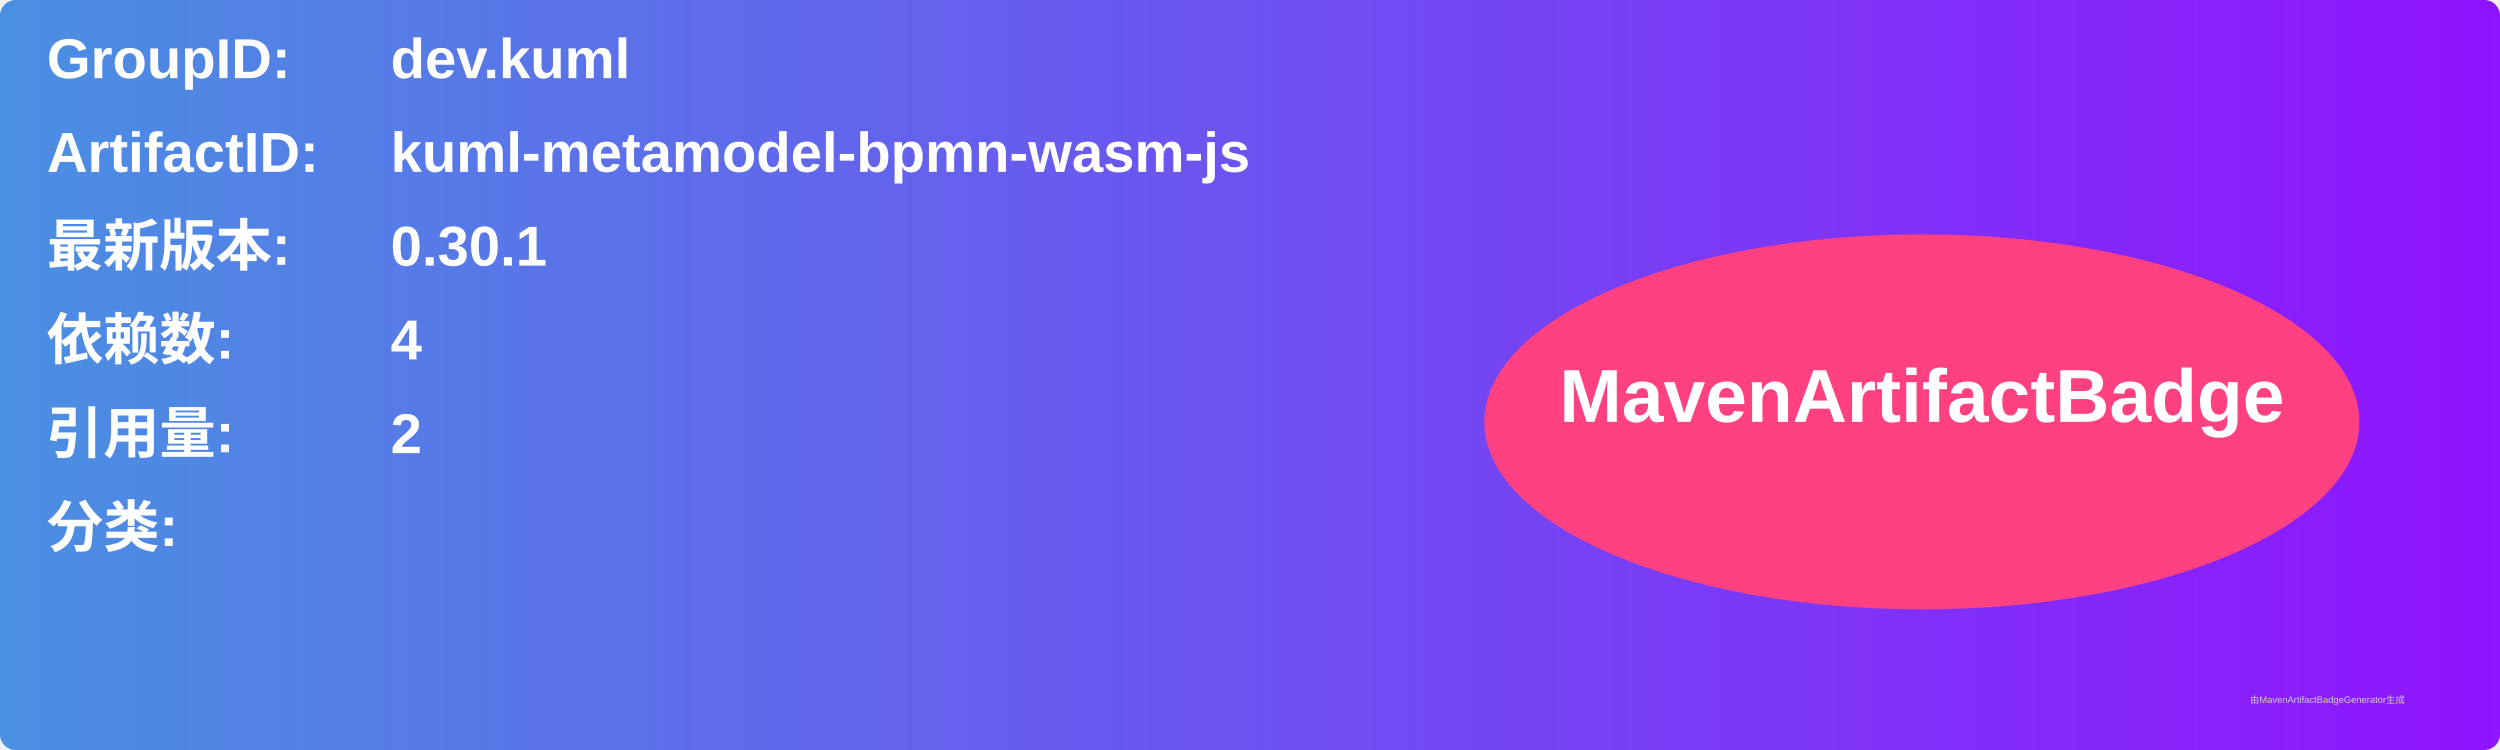
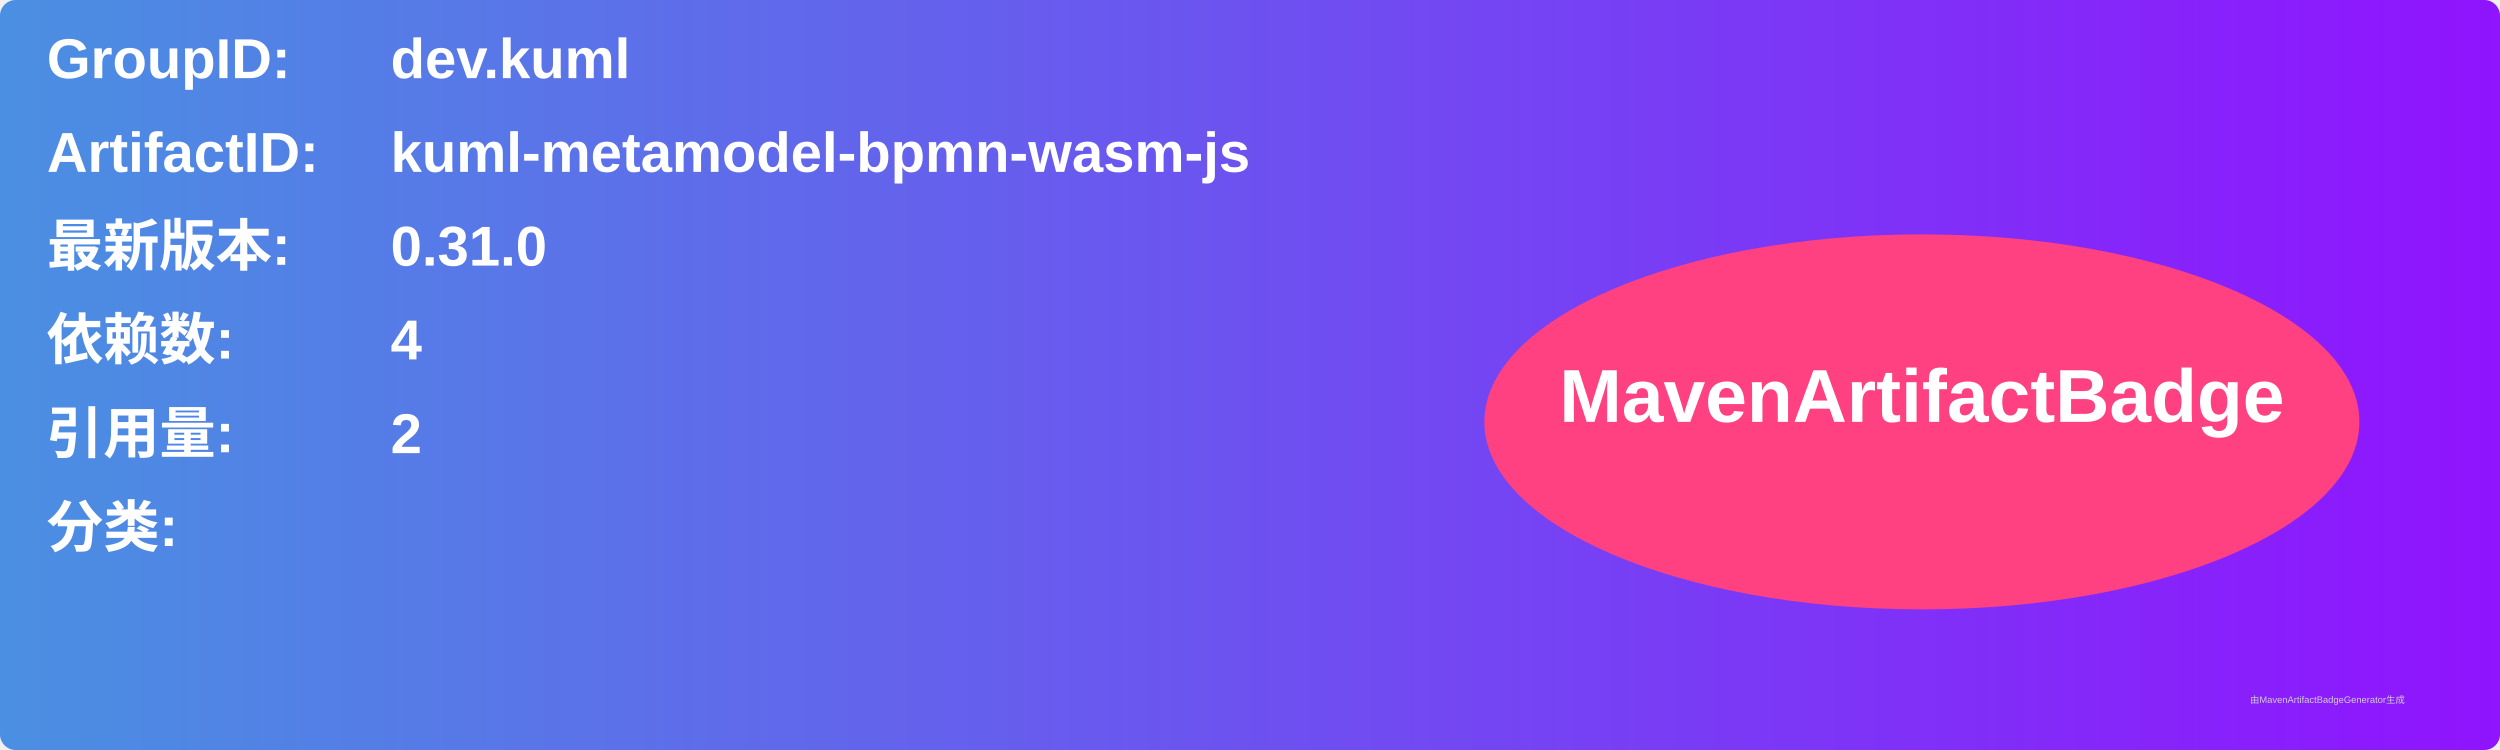
<svg xmlns="http://www.w3.org/2000/svg" width="800" height="240" viewBox="0 0 800 240">
  <linearGradient id="grad" x1="0%" y1="0%" x2="100%" y2="0%">
    <stop offset="0%" stop-color="#4a90e2" />
    <stop offset="100%" stop-color="#9013fe" />
  </linearGradient>
  <rect width="100%" height="100%" rx="5" ry="5" fill="url(#grad)" />
  <g transform="translate(15, 15)">
    <text x="0" y="10" font-family="Arial" font-size="18" fill="white" font-weight="bold" width="260">GroupID:</text>
    <text x="110" y="10" font-family="Arial" font-size="18" fill="white" font-weight="bold" width="460">dev.kuml</text>
    <text x="0" y="40" font-family="Arial" font-size="18" fill="white" font-weight="bold" width="260">ArtifactID:</text>
    <text x="110" y="40" font-family="Arial" font-size="18" fill="white" font-weight="bold" width="460">kuml-metamodel-bpmn-wasm-js</text>
    <text x="0" y="70" font-family="Arial" font-size="18" fill="white" font-weight="bold">最新版本:</text>
    <text x="110" y="70" font-family="Arial" font-size="18" fill="white" font-weight="bold">
-       <tspan font-weight="bold">0.30.1</tspan>
+       <tspan font-weight="bold">0.31.0</tspan>
    </text>
    <text x="0" y="100" font-family="Arial" font-size="18" fill="white" font-weight="bold">依赖数: </text>
    <text x="110" y="100" font-family="Arial" font-size="18" fill="white">
      <tspan font-weight="bold">4</tspan>
    </text>
    <text x="0" y="130" font-family="Arial" font-size="18" fill="white" font-weight="bold">引用量: </text>
    <text x="110" y="130" font-family="Arial" font-size="18" fill="white">
      <tspan font-weight="bold">2</tspan>
    </text>
    <text x="0" y="160" font-family="Arial" font-size="18" fill="white" font-weight="bold">分类:</text>
    <text x="10" y="190" font-family="Arial" font-size="10" fill="white">
      <tspan font-weight="bold" />
    </text>
    <ellipse cx="600" cy="120" rx="140" ry="60" fill="#ff4081" />
    <text x="600" y="120" text-anchor="middle" font-family="Arial" font-size="24" fill="white" font-weight="bold">MavenArtifactBadge</text>
  </g>
  <text x="720" y="225" font-family="Arial" font-size="3" fill="#d0d0d0">由MavenArtifactBadgeGenerator生成</text>
</svg>
